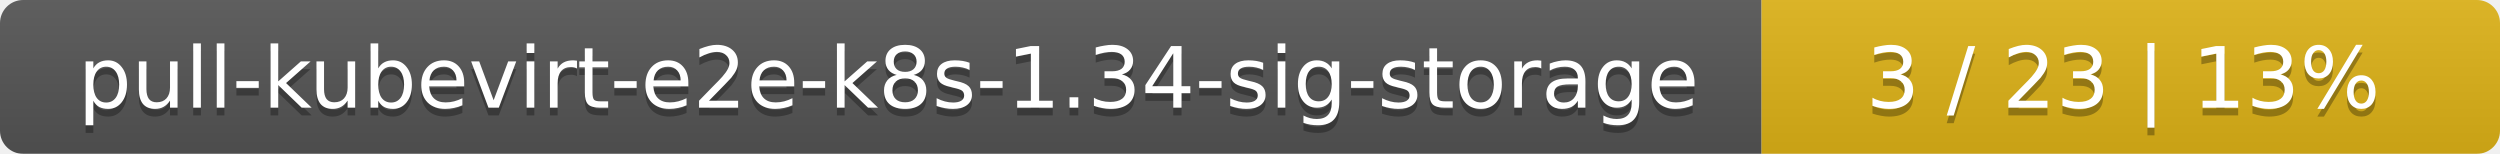
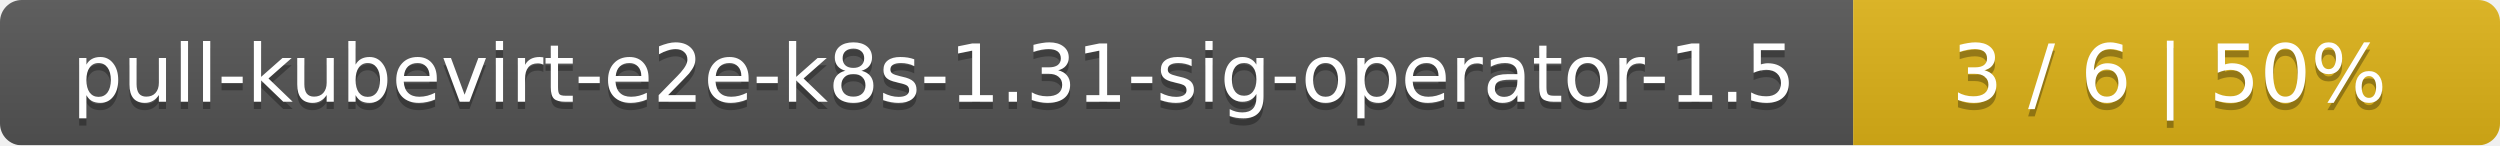
- <svg xmlns="http://www.w3.org/2000/svg" width="325" height="20">
+ <svg xmlns="http://www.w3.org/2000/svg" width="344" height="20">
  <linearGradient id="smooth" x2="0" y2="100%">
    <stop offset="0" stop-color="#bbb" stop-opacity=".1" />
    <stop offset="1" stop-opacity=".1" />
  </linearGradient>
  <mask id="round">
-     <rect width="325" height="20" rx="3" fill="#fff" />
+     <rect width="344" height="20" rx="3" fill="#fff" />
  </mask>
  <g mask="url(#round)">
-     <rect width="229" height="20" fill="#555" />
-     <rect x="229" width="96" height="20" fill="#dfb317" />
-     <rect width="325" height="20" fill="url(#smooth)" />
+     <rect width="255" height="20" fill="#555" />
+     <rect x="255" width="89" height="20" fill="#dfb317" />
+     <rect width="344" height="20" fill="url(#smooth)" />
  </g>
  <g fill="#fff" text-anchor="middle" font-family="DejaVu Sans,Verdana,Geneva,sans-serif" font-size="11">
-     <text x="115.5" y="15" fill="#010101" fill-opacity=".3">pull-kubevirt-e2e-k8s-1.34-sig-storage</text>
-     <text x="115.5" y="14">pull-kubevirt-e2e-k8s-1.34-sig-storage</text>
-     <text x="276" y="15" fill="#010101" fill-opacity=".3">3 / 23    |    13%</text>
-     <text x="276" y="14">3 / 23    |    13%</text>
+     <text x="128.5" y="15" fill="#010101" fill-opacity=".3">pull-kubevirt-e2e-k8s-1.31-sig-operator-1.5</text>
+     <text x="128.5" y="14">pull-kubevirt-e2e-k8s-1.31-sig-operator-1.5</text>
+     <text x="298.5" y="15" fill="#010101" fill-opacity=".3">3 / 6    |    50%</text>
+     <text x="298.5" y="14">3 / 6    |    50%</text>
  </g>
</svg>
